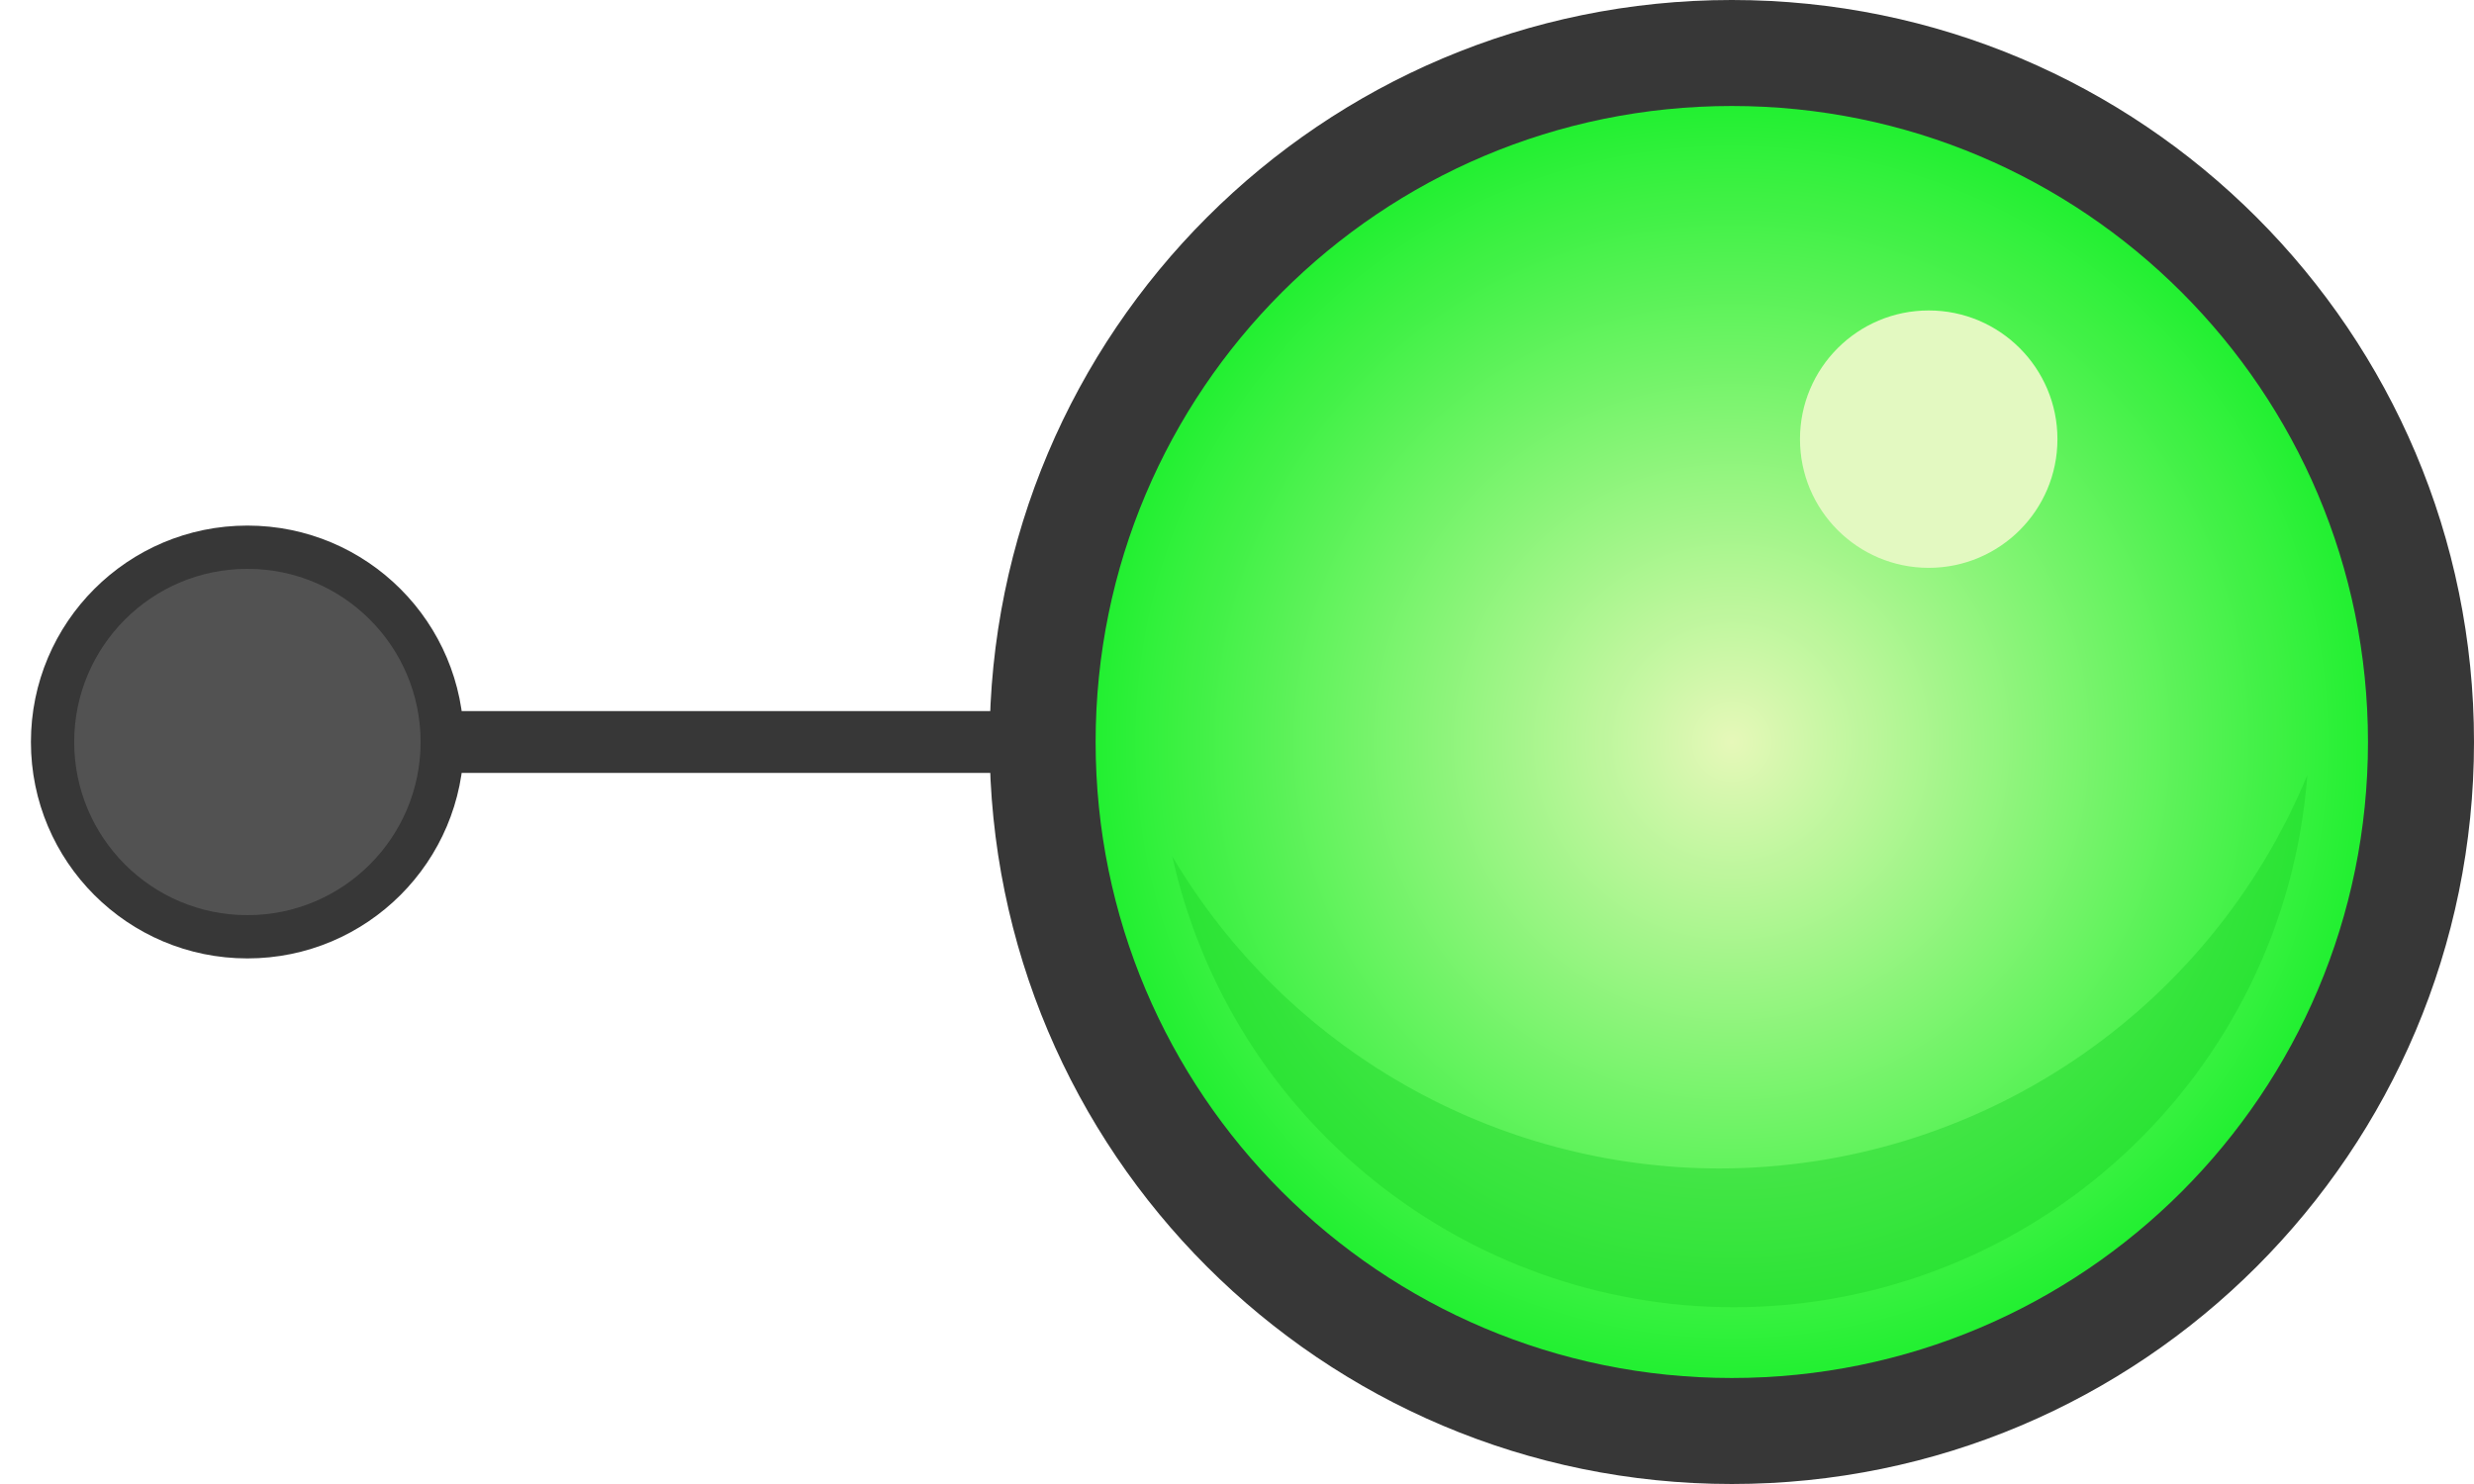
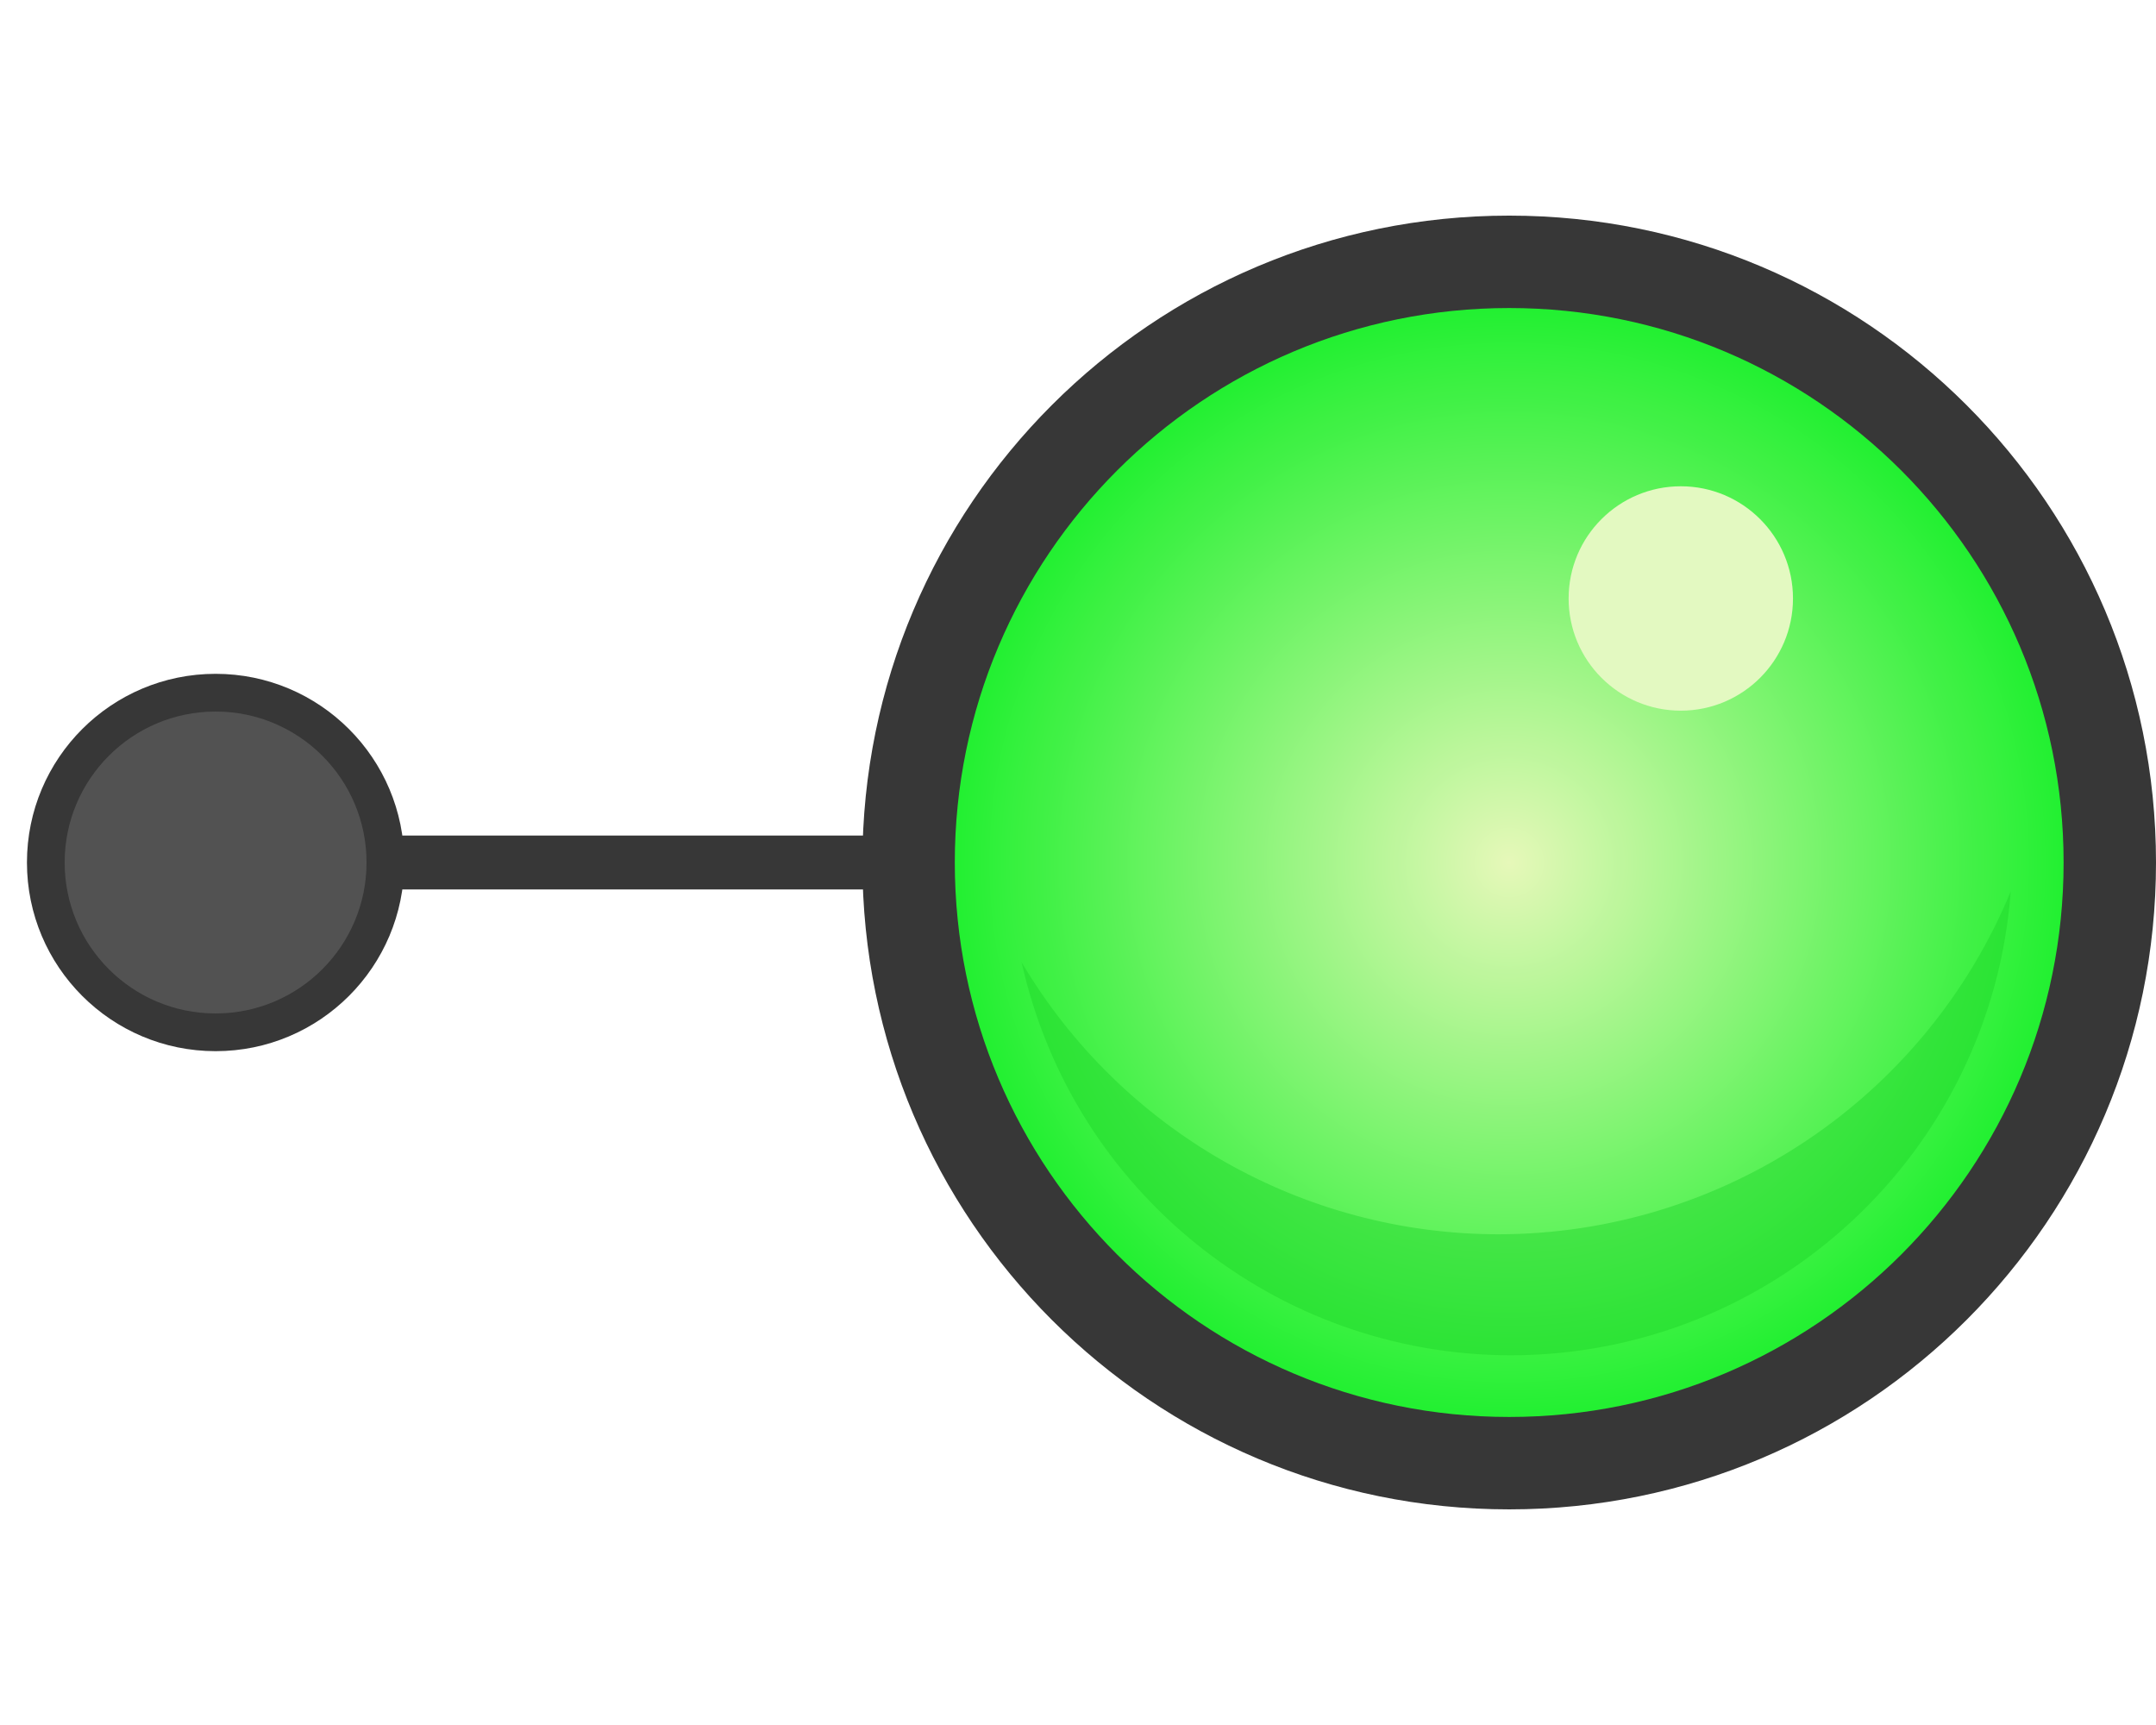
- <svg xmlns="http://www.w3.org/2000/svg" xmlns:xlink="http://www.w3.org/1999/xlink" id="svg16385" viewBox="0 0 320 192" version="1.0" width="320" height="192">
+ <svg xmlns="http://www.w3.org/2000/svg" xmlns:xlink="http://www.w3.org/1999/xlink" id="svg16385" viewBox="0 0 320 256" version="1.0" width="320" height="256">
  <defs id="defs16387">
    <linearGradient id="linearGradient927">
      <stop style="stop-color:#e8faba;stop-opacity:1" offset="0" id="stop923" />
      <stop style="stop-color:#22f231;stop-opacity:1" offset="1" id="stop925" />
    </linearGradient>
-     <radialGradient xlink:href="#linearGradient927" id="radialGradient929" cx="191.431" cy="57.323" fx="191.431" fy="57.323" r="84" gradientUnits="userSpaceOnUse" gradientTransform="matrix(0.9795918,0,0,0.9795918,5.906756,3.169866)" />
+     <radialGradient xlink:href="#linearGradient927" id="radialGradient929" cx="191.431" cy="57.323" fx="191.431" fy="57.323" r="84" gradientUnits="userSpaceOnUse" gradientTransform="matrix(0.9795918,0,0,0.9795918,5.906756,-28.83013)" />
  </defs>
-   <g id="layer1" transform="translate(30.56876,36.67667)">
-     <path style="color:#000000;font-style:normal;font-variant:normal;font-weight:normal;font-stretch:normal;font-size:medium;line-height:normal;font-family:sans-serif;font-variant-ligatures:normal;font-variant-position:normal;font-variant-caps:normal;font-variant-numeric:normal;font-variant-alternates:normal;font-feature-settings:normal;text-indent:0;text-align:start;text-decoration:none;text-decoration-line:none;text-decoration-style:solid;text-decoration-color:#000000;letter-spacing:normal;word-spacing:normal;text-transform:none;writing-mode:lr-tb;direction:ltr;text-orientation:mixed;dominant-baseline:auto;baseline-shift:baseline;text-anchor:start;white-space:normal;shape-padding:0;clip-rule:nonzero;display:inline;overflow:visible;visibility:visible;opacity:1;isolation:auto;mix-blend-mode:normal;color-interpolation:sRGB;color-interpolation-filters:linearRGB;solid-color:#000000;solid-opacity:1;vector-effect:none;fill:#373737;fill-opacity:1;fill-rule:nonzero;stroke:none;stroke-width:6.61px;stroke-linecap:butt;stroke-linejoin:miter;stroke-miterlimit:4;stroke-dasharray:none;stroke-dashoffset:0;stroke-opacity:1;color-rendering:auto;image-rendering:auto;shape-rendering:auto;text-rendering:auto;enable-background:accumulate" d="m 118.523,55.323 v 8 H 25.431 v -8 z" id="path2906-5" />
-     <circle style="opacity:1;fill:#373737;fill-opacity:1;stroke:none;stroke-width:1;stroke-linecap:butt;stroke-linejoin:round;stroke-miterlimit:4;stroke-dasharray:none;stroke-opacity:1" id="path840" cx="-1.431" cy="59.323" r="28" transform="scale(-1,1)" />
-     <circle style="opacity:0.99;fill:#535353;fill-opacity:1;stroke:none;stroke-width:0.8;stroke-linecap:butt;stroke-linejoin:round;stroke-miterlimit:4;stroke-dasharray:none;stroke-opacity:1" id="path840-6" cx="-1.431" cy="59.323" r="22.4" transform="scale(-1,1)" />
-     <circle r="96" cy="59.323" cx="193.431" style="fill:#373737;fill-opacity:1;stroke:none;stroke-width:1.87;stroke-miterlimit:4;stroke-dasharray:none" id="path3749-2" />
-     <circle style="opacity:0.99;fill:url(#radialGradient929);fill-opacity:1;stroke:none;stroke-width:0.98;stroke-linecap:butt;stroke-linejoin:round;stroke-miterlimit:4;stroke-dasharray:none;stroke-opacity:1" id="path863" cx="193.431" cy="59.323" r="82.286" />
-     <circle style="opacity:0.99;fill:#e4f9c2;fill-opacity:1;stroke:none;stroke-width:0.694;stroke-linecap:butt;stroke-linejoin:round;stroke-miterlimit:4;stroke-dasharray:none;stroke-opacity:1" id="path879" cx="218.901" cy="20.14" r="16.65" />
-     <path style="opacity:0.99;fill:#1cd329;fill-opacity:0.433;stroke:none;stroke-width:0.887;stroke-linecap:butt;stroke-linejoin:round;stroke-miterlimit:4;stroke-dasharray:none;stroke-opacity:1" d="m 267.88,63.581 a 82.347,82.347 0 0 1 -76.081,50.919 82.347,82.347 0 0 1 -70.739,-40.375 74.484,74.484 0 0 0 72.616,58.331 74.484,74.484 0 0 0 74.204,-68.875 z" id="path863-9" />
+   <g id="layer1" transform="translate(30.56876,100.6767)">
+     <path style="color:#000000;font-style:normal;font-variant:normal;font-weight:normal;font-stretch:normal;font-size:medium;line-height:normal;font-family:sans-serif;font-variant-ligatures:normal;font-variant-position:normal;font-variant-caps:normal;font-variant-numeric:normal;font-variant-alternates:normal;font-feature-settings:normal;text-indent:0;text-align:start;text-decoration:none;text-decoration-line:none;text-decoration-style:solid;text-decoration-color:#000000;letter-spacing:normal;word-spacing:normal;text-transform:none;writing-mode:lr-tb;direction:ltr;text-orientation:mixed;dominant-baseline:auto;baseline-shift:baseline;text-anchor:start;white-space:normal;shape-padding:0;clip-rule:nonzero;display:inline;overflow:visible;visibility:visible;opacity:1;isolation:auto;mix-blend-mode:normal;color-interpolation:sRGB;color-interpolation-filters:linearRGB;solid-color:#000000;solid-opacity:1;vector-effect:none;fill:#373737;fill-opacity:1;fill-rule:nonzero;stroke:none;stroke-width:6.61px;stroke-linecap:butt;stroke-linejoin:miter;stroke-miterlimit:4;stroke-dasharray:none;stroke-dashoffset:0;stroke-opacity:1;color-rendering:auto;image-rendering:auto;shape-rendering:auto;text-rendering:auto;enable-background:accumulate" d="m 118.523,23.323 v 8 H 25.431 v -8 z" id="path2906-5" />
+     <circle r="96" cy="27.323" cx="193.431" style="fill:#373737;fill-opacity:1;stroke:none;stroke-width:1.87;stroke-miterlimit:4;stroke-dasharray:none" id="path3749-2" />
+     <circle style="opacity:0.99;fill:url(#radialGradient929);fill-opacity:1;stroke:none;stroke-width:0.98;stroke-linecap:butt;stroke-linejoin:round;stroke-miterlimit:4;stroke-dasharray:none;stroke-opacity:1" id="path863" cx="193.431" cy="27.323" r="82.286" />
+     <circle style="opacity:0.99;fill:#e4f9c2;fill-opacity:1;stroke:none;stroke-width:0.694;stroke-linecap:butt;stroke-linejoin:round;stroke-miterlimit:4;stroke-dasharray:none;stroke-opacity:1" id="path879" cx="218.901" cy="-11.86" r="16.65" />
+     <path style="opacity:0.99;fill:#1cd329;fill-opacity:0.433;stroke:none;stroke-width:0.887;stroke-linecap:butt;stroke-linejoin:round;stroke-miterlimit:4;stroke-dasharray:none;stroke-opacity:1" d="m 267.88,31.581 a 82.347,82.347 0 0 1 -76.081,50.919 82.347,82.347 0 0 1 -70.739,-40.375 74.484,74.484 0 0 0 72.616,58.331 74.484,74.484 0 0 0 74.204,-68.875 z" id="path863-9" />
+     <circle style="opacity:1;fill:#373737;fill-opacity:1;stroke:none;stroke-width:1;stroke-linecap:butt;stroke-linejoin:round;stroke-miterlimit:4;stroke-dasharray:none;stroke-opacity:1" id="path840" cx="1.431" cy="27.323" r="28" />
+     <circle style="opacity:0.99;fill:#535353;fill-opacity:1;stroke:none;stroke-width:0.8;stroke-linecap:butt;stroke-linejoin:round;stroke-miterlimit:4;stroke-dasharray:none;stroke-opacity:1" id="path840-6" cx="1.431" cy="27.323" r="22.4" />
  </g>
</svg>
